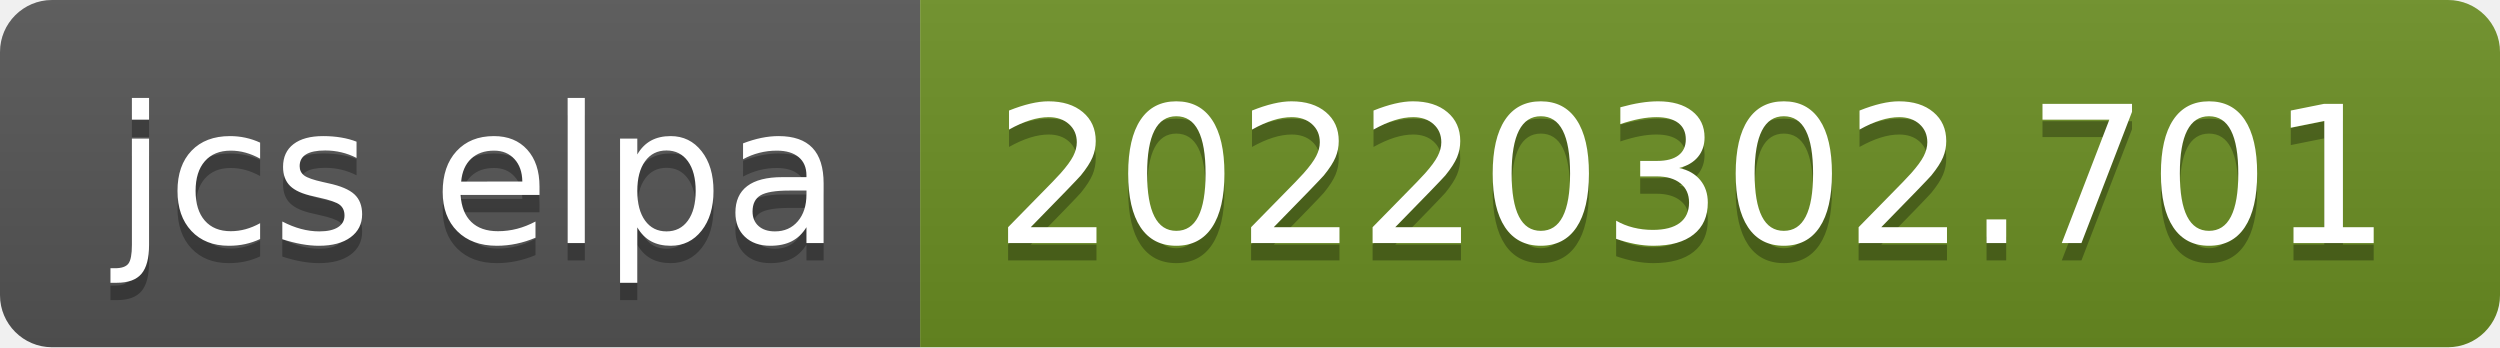
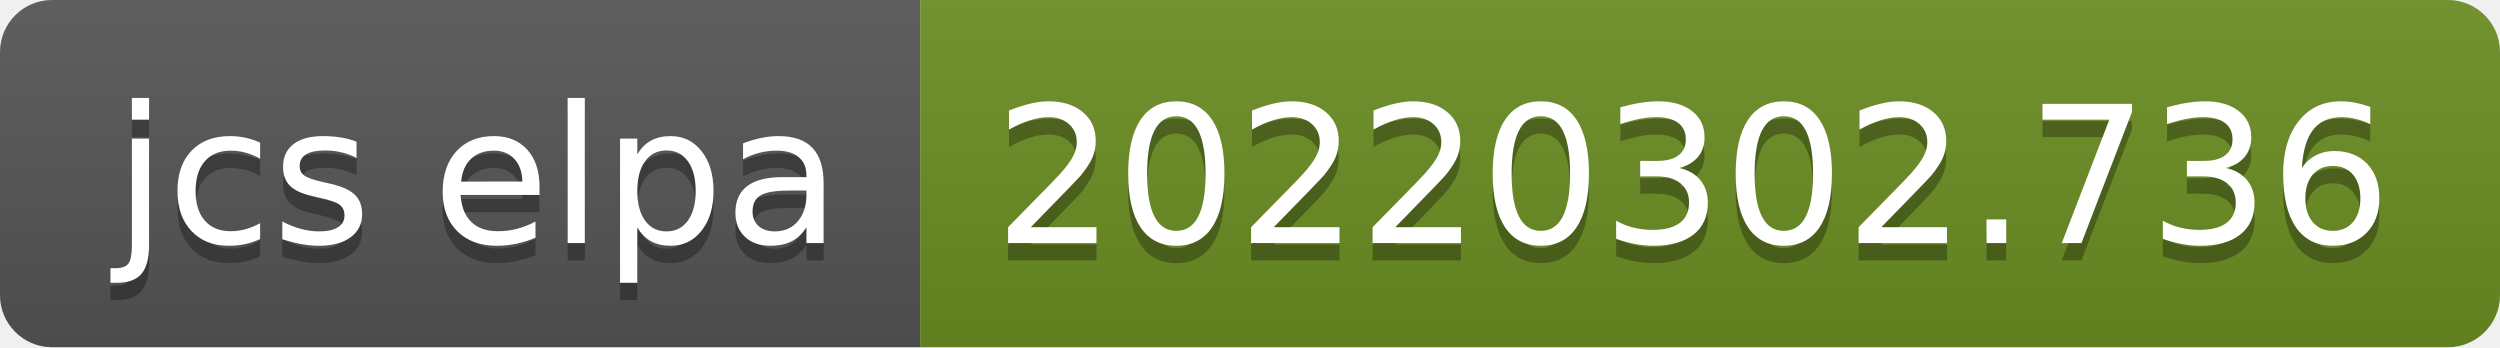
- <svg xmlns="http://www.w3.org/2000/svg" width="144" height="20" role="img" aria-label="jcs elpa: 20220302.701">
+ <svg xmlns="http://www.w3.org/2000/svg" width="144" height="20" role="img" aria-label="jcs elpa: 20220302.736">
  <linearGradient id="s" x2="0" y2="100%">
    <stop offset="0" stop-color="#bbb" stop-opacity=".1" />
    <stop offset="1" stop-opacity=".1" />
  </linearGradient>
  <clipPath id="r">
    <rect width="144" height="20" rx="3" fill="#fff" />
  </clipPath>
  <g clip-path="url(#r)">
    <rect width="53" height="20" fill="#555" />
    <rect x="53" width="91" height="20" fill="#6b8e23" />
    <rect width="144" height="20" fill="url(#s)" />
  </g>
  <g fill="#fff" text-anchor="middle" font-family="Verdana,Geneva,DejaVu Sans,sans-serif" text-rendering="geometricPrecision" font-size="110">
    <text aria-hidden="true" x="275" y="150" fill="#010101" fill-opacity=".3" transform="scale(.1)" textLength="430">jcs elpa</text>
    <text x="275" y="140" transform="scale(.1)" fill="#fff" textLength="430">jcs elpa</text>
-     <text aria-hidden="true" x="975" y="150" fill="#010101" fill-opacity=".3" transform="scale(.1)" textLength="810">20220302.701</text>
-     <text x="975" y="140" transform="scale(.1)" fill="#fff" textLength="810">20220302.701</text>
+     <text aria-hidden="true" x="975" y="150" fill="#010101" fill-opacity=".3" transform="scale(.1)" textLength="810">20220302.736</text>
+     <text x="975" y="140" transform="scale(.1)" fill="#fff" textLength="810">20220302.736</text>
  </g>
</svg>
